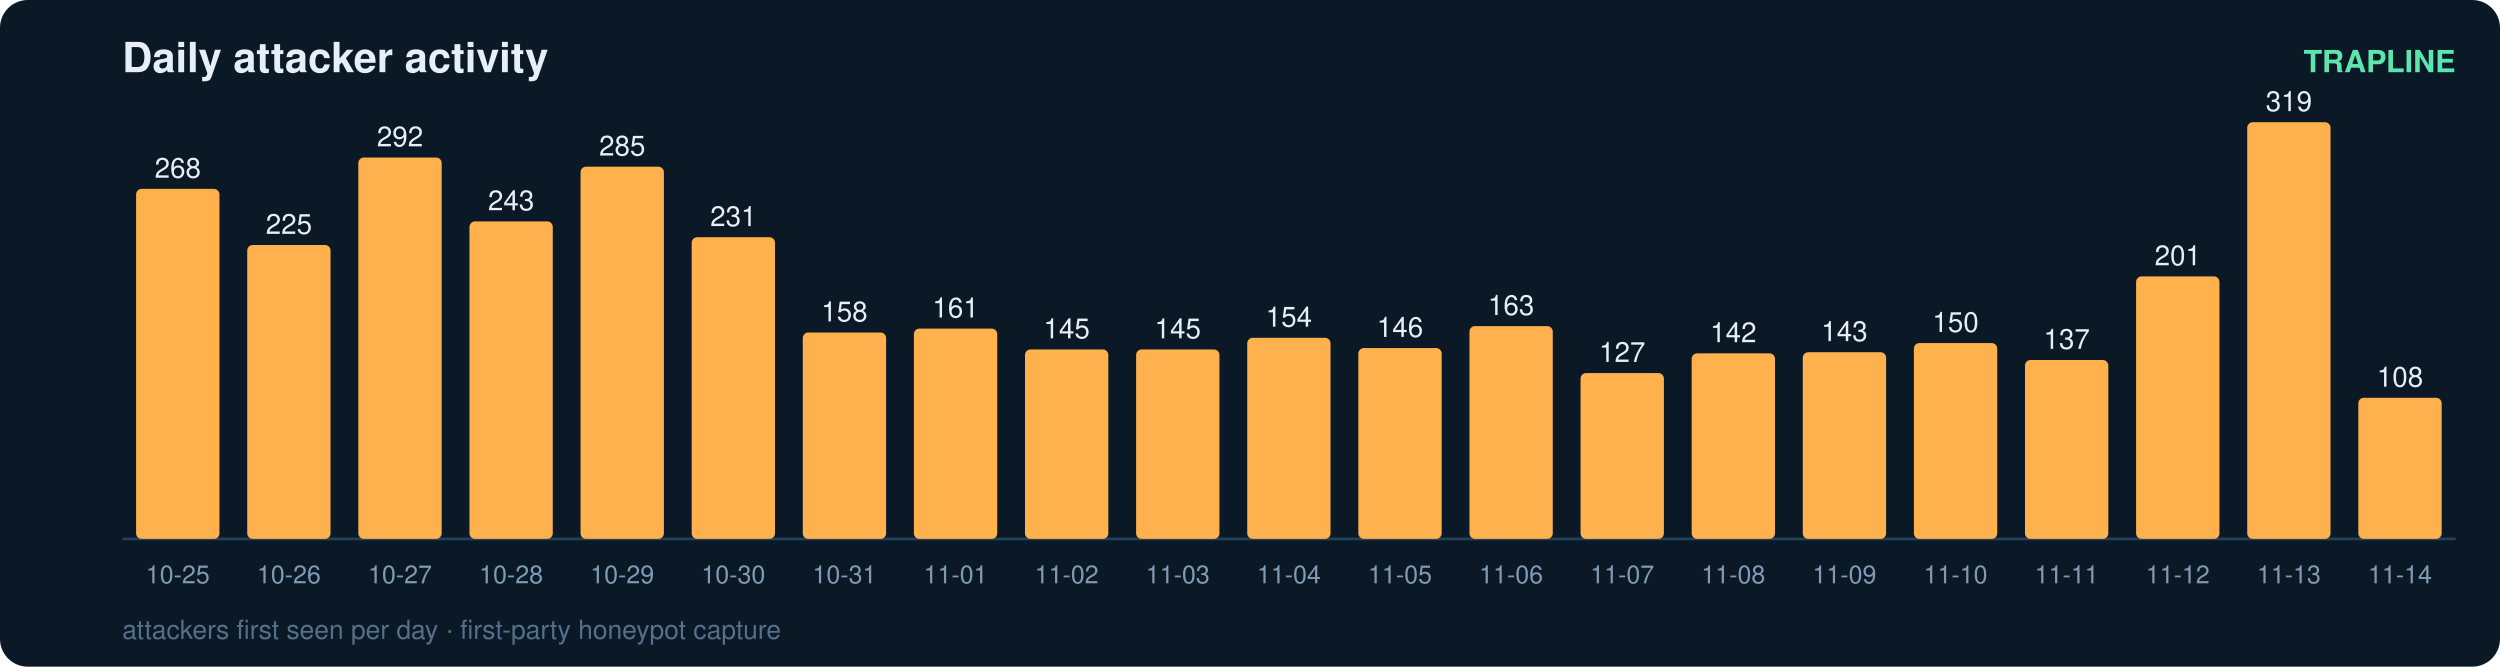
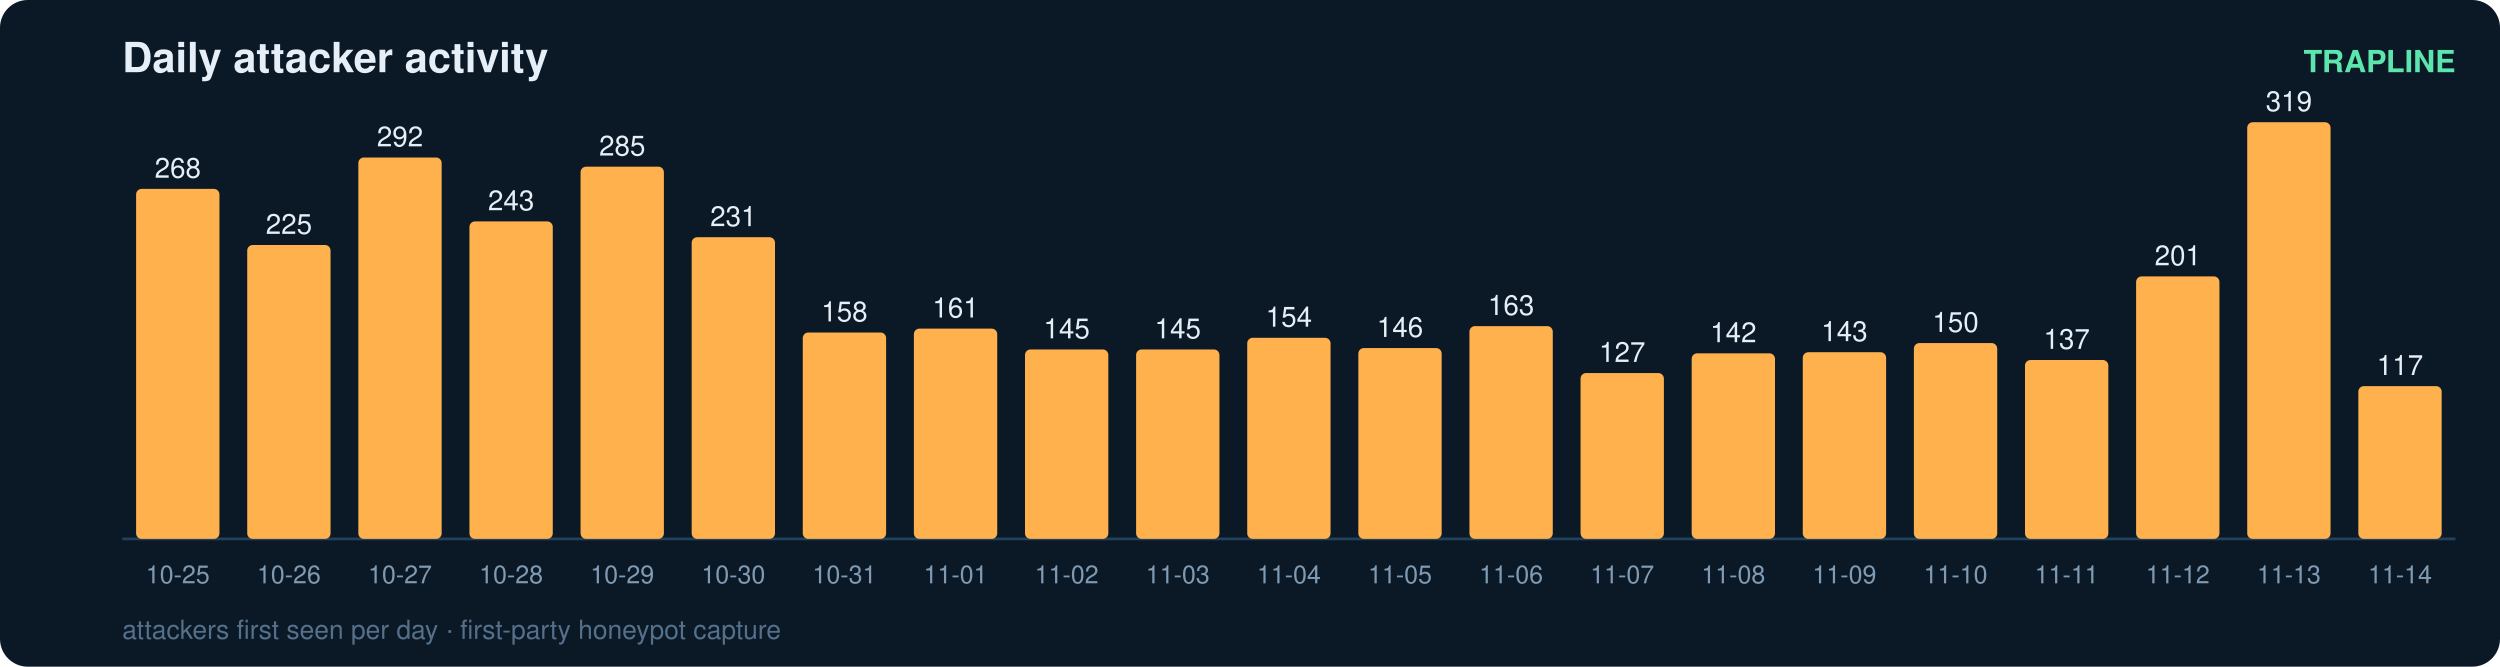
<svg xmlns="http://www.w3.org/2000/svg" width="900" height="240" viewBox="0 0 900 240" font-family="ui-sans-serif,Segoe UI,Helvetica,Arial">
  <rect width="900" height="240" rx="10" fill="#0b1826" />
  <text x="44" y="26" fill="#e6eff7" font-size="15" font-weight="700">Daily attacker activity</text>
  <text x="884" y="26" fill="#5ce6ad" font-size="11" text-anchor="end" font-weight="600">TRAPLINE</text>
  <line x1="44" y1="194" x2="884" y2="194" stroke="#22415a" stroke-width="1" />
  <rect x="49" y="68.0" width="30" height="126.0" rx="2" fill="#ffb14e" />
  <text x="64.0" y="64.0" fill="#e6eff7" font-size="10" text-anchor="middle" font-variant-numeric="tabular-nums">268</text>
  <text x="64.0" y="210.0" fill="#7f9bb3" font-size="9" text-anchor="middle">10-25</text>
  <rect x="89" y="88.2" width="30" height="105.8" rx="2" fill="#ffb14e" />
  <text x="104.0" y="84.2" fill="#e6eff7" font-size="10" text-anchor="middle" font-variant-numeric="tabular-nums">225</text>
  <text x="104.0" y="210.0" fill="#7f9bb3" font-size="9" text-anchor="middle">10-26</text>
  <rect x="129" y="56.7" width="30" height="137.3" rx="2" fill="#ffb14e" />
  <text x="144.0" y="52.7" fill="#e6eff7" font-size="10" text-anchor="middle" font-variant-numeric="tabular-nums">292</text>
  <text x="144.0" y="210.0" fill="#7f9bb3" font-size="9" text-anchor="middle">10-27</text>
  <rect x="169" y="79.7" width="30" height="114.3" rx="2" fill="#ffb14e" />
  <text x="184.0" y="75.7" fill="#e6eff7" font-size="10" text-anchor="middle" font-variant-numeric="tabular-nums">243</text>
  <text x="184.0" y="210.0" fill="#7f9bb3" font-size="9" text-anchor="middle">10-28</text>
  <rect x="209" y="60.0" width="30" height="134.0" rx="2" fill="#ffb14e" />
  <text x="224.0" y="56.0" fill="#e6eff7" font-size="10" text-anchor="middle" font-variant-numeric="tabular-nums">285</text>
  <text x="224.0" y="210.0" fill="#7f9bb3" font-size="9" text-anchor="middle">10-29</text>
  <rect x="249" y="85.4" width="30" height="108.6" rx="2" fill="#ffb14e" />
  <text x="264.0" y="81.4" fill="#e6eff7" font-size="10" text-anchor="middle" font-variant-numeric="tabular-nums">231</text>
  <text x="264.0" y="210.0" fill="#7f9bb3" font-size="9" text-anchor="middle">10-30</text>
  <rect x="289" y="119.7" width="30" height="74.3" rx="2" fill="#ffb14e" />
  <text x="304.0" y="115.7" fill="#e6eff7" font-size="10" text-anchor="middle" font-variant-numeric="tabular-nums">158</text>
  <text x="304.0" y="210.0" fill="#7f9bb3" font-size="9" text-anchor="middle">10-31</text>
  <rect x="329" y="118.3" width="30" height="75.7" rx="2" fill="#ffb14e" />
  <text x="344.0" y="114.3" fill="#e6eff7" font-size="10" text-anchor="middle" font-variant-numeric="tabular-nums">161</text>
  <text x="344.0" y="210.0" fill="#7f9bb3" font-size="9" text-anchor="middle">11-01</text>
  <rect x="369" y="125.8" width="30" height="68.2" rx="2" fill="#ffb14e" />
  <text x="384.0" y="121.8" fill="#e6eff7" font-size="10" text-anchor="middle" font-variant-numeric="tabular-nums">145</text>
  <text x="384.0" y="210.0" fill="#7f9bb3" font-size="9" text-anchor="middle">11-02</text>
  <rect x="409" y="125.8" width="30" height="68.2" rx="2" fill="#ffb14e" />
  <text x="424.0" y="121.8" fill="#e6eff7" font-size="10" text-anchor="middle" font-variant-numeric="tabular-nums">145</text>
  <text x="424.0" y="210.0" fill="#7f9bb3" font-size="9" text-anchor="middle">11-03</text>
  <rect x="449" y="121.6" width="30" height="72.4" rx="2" fill="#ffb14e" />
  <text x="464.0" y="117.6" fill="#e6eff7" font-size="10" text-anchor="middle" font-variant-numeric="tabular-nums">154</text>
  <text x="464.0" y="210.0" fill="#7f9bb3" font-size="9" text-anchor="middle">11-04</text>
  <rect x="489" y="125.3" width="30" height="68.7" rx="2" fill="#ffb14e" />
  <text x="504.0" y="121.3" fill="#e6eff7" font-size="10" text-anchor="middle" font-variant-numeric="tabular-nums">146</text>
  <text x="504.0" y="210.0" fill="#7f9bb3" font-size="9" text-anchor="middle">11-05</text>
  <rect x="529" y="117.4" width="30" height="76.6" rx="2" fill="#ffb14e" />
  <text x="544.0" y="113.4" fill="#e6eff7" font-size="10" text-anchor="middle" font-variant-numeric="tabular-nums">163</text>
  <text x="544.0" y="210.0" fill="#7f9bb3" font-size="9" text-anchor="middle">11-06</text>
  <rect x="569" y="134.3" width="30" height="59.7" rx="2" fill="#ffb14e" />
  <text x="584.0" y="130.3" fill="#e6eff7" font-size="10" text-anchor="middle" font-variant-numeric="tabular-nums">127</text>
  <text x="584.0" y="210.0" fill="#7f9bb3" font-size="9" text-anchor="middle">11-07</text>
  <rect x="609" y="127.2" width="30" height="66.8" rx="2" fill="#ffb14e" />
  <text x="624.0" y="123.2" fill="#e6eff7" font-size="10" text-anchor="middle" font-variant-numeric="tabular-nums">142</text>
  <text x="624.0" y="210.0" fill="#7f9bb3" font-size="9" text-anchor="middle">11-08</text>
  <rect x="649" y="126.8" width="30" height="67.2" rx="2" fill="#ffb14e" />
  <text x="664.0" y="122.8" fill="#e6eff7" font-size="10" text-anchor="middle" font-variant-numeric="tabular-nums">143</text>
  <text x="664.0" y="210.0" fill="#7f9bb3" font-size="9" text-anchor="middle">11-09</text>
  <rect x="689" y="123.5" width="30" height="70.5" rx="2" fill="#ffb14e" />
  <text x="704.0" y="119.5" fill="#e6eff7" font-size="10" text-anchor="middle" font-variant-numeric="tabular-nums">150</text>
  <text x="704.0" y="210.0" fill="#7f9bb3" font-size="9" text-anchor="middle">11-10</text>
  <rect x="729" y="129.6" width="30" height="64.4" rx="2" fill="#ffb14e" />
  <text x="744.0" y="125.6" fill="#e6eff7" font-size="10" text-anchor="middle" font-variant-numeric="tabular-nums">137</text>
  <text x="744.0" y="210.0" fill="#7f9bb3" font-size="9" text-anchor="middle">11-11</text>
  <rect x="769" y="99.5" width="30" height="94.5" rx="2" fill="#ffb14e" />
  <text x="784.0" y="95.5" fill="#e6eff7" font-size="10" text-anchor="middle" font-variant-numeric="tabular-nums">201</text>
  <text x="784.0" y="210.0" fill="#7f9bb3" font-size="9" text-anchor="middle">11-12</text>
  <rect x="809" y="44.0" width="30" height="150.0" rx="2" fill="#ffb14e" />
  <text x="824.0" y="40.0" fill="#e6eff7" font-size="10" text-anchor="middle" font-variant-numeric="tabular-nums">319</text>
  <text x="824.0" y="210.0" fill="#7f9bb3" font-size="9" text-anchor="middle">11-13</text>
-   <rect x="849" y="143.2" width="30" height="50.8" rx="2" fill="#ffb14e" />
-   <text x="864.0" y="139.2" fill="#e6eff7" font-size="10" text-anchor="middle" font-variant-numeric="tabular-nums">108</text>
+   <rect x="849" y="139.0" width="30" height="55.0" rx="2" fill="#ffb14e" />
+   <text x="864.0" y="135.0" fill="#e6eff7" font-size="10" text-anchor="middle" font-variant-numeric="tabular-nums">117</text>
  <text x="864.0" y="210.0" fill="#7f9bb3" font-size="9" text-anchor="middle">11-14</text>
  <text x="44" y="230" fill="#54708a" font-size="9.5">attackers first seen per day · first-party honeypot capture</text>
</svg>
